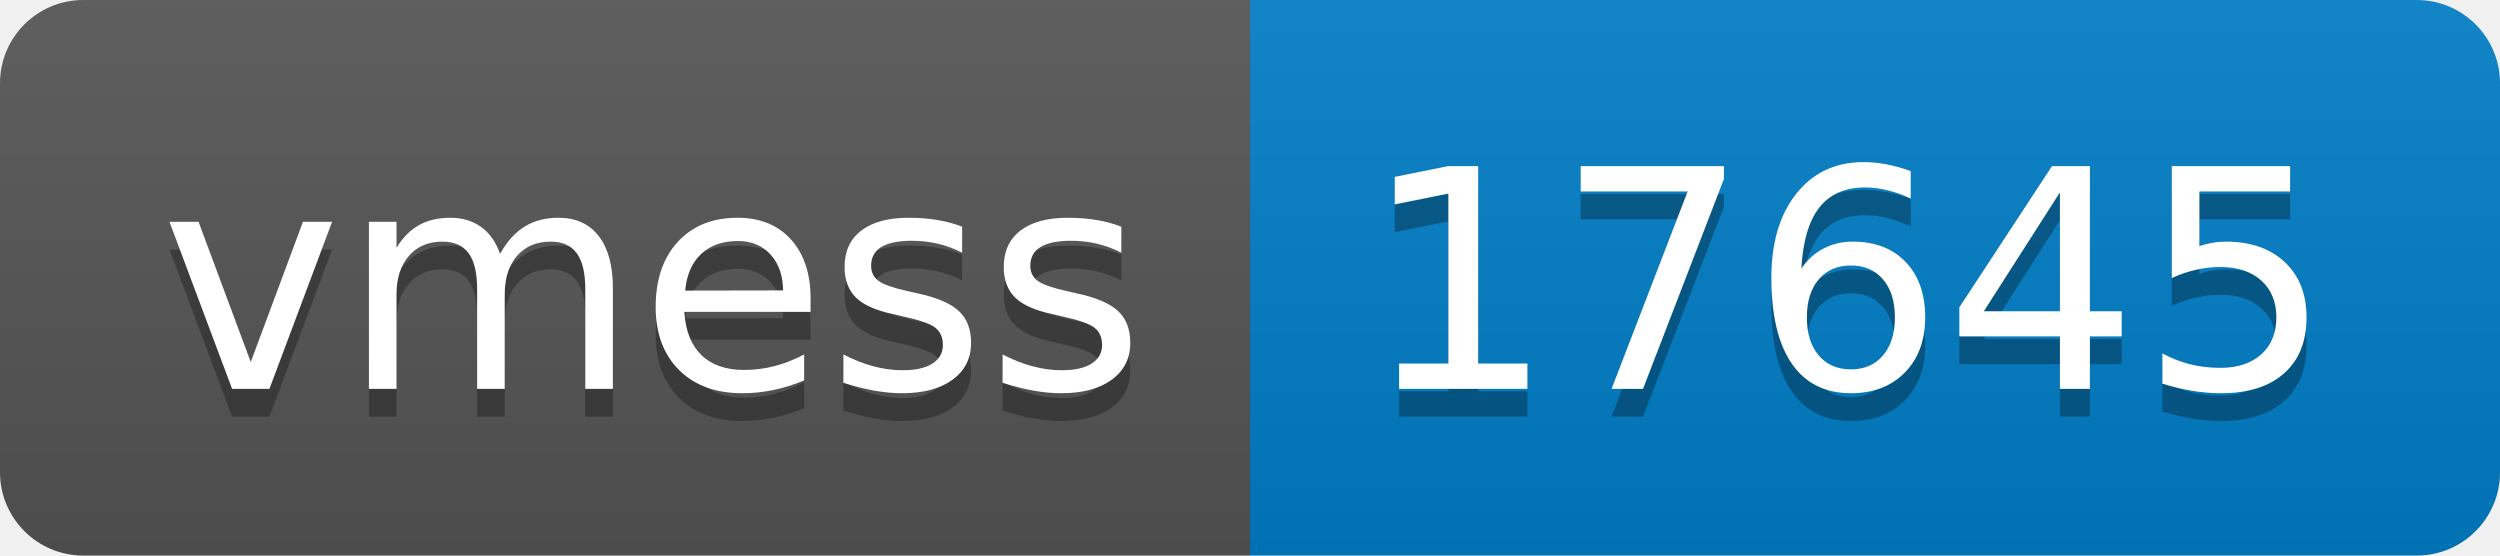
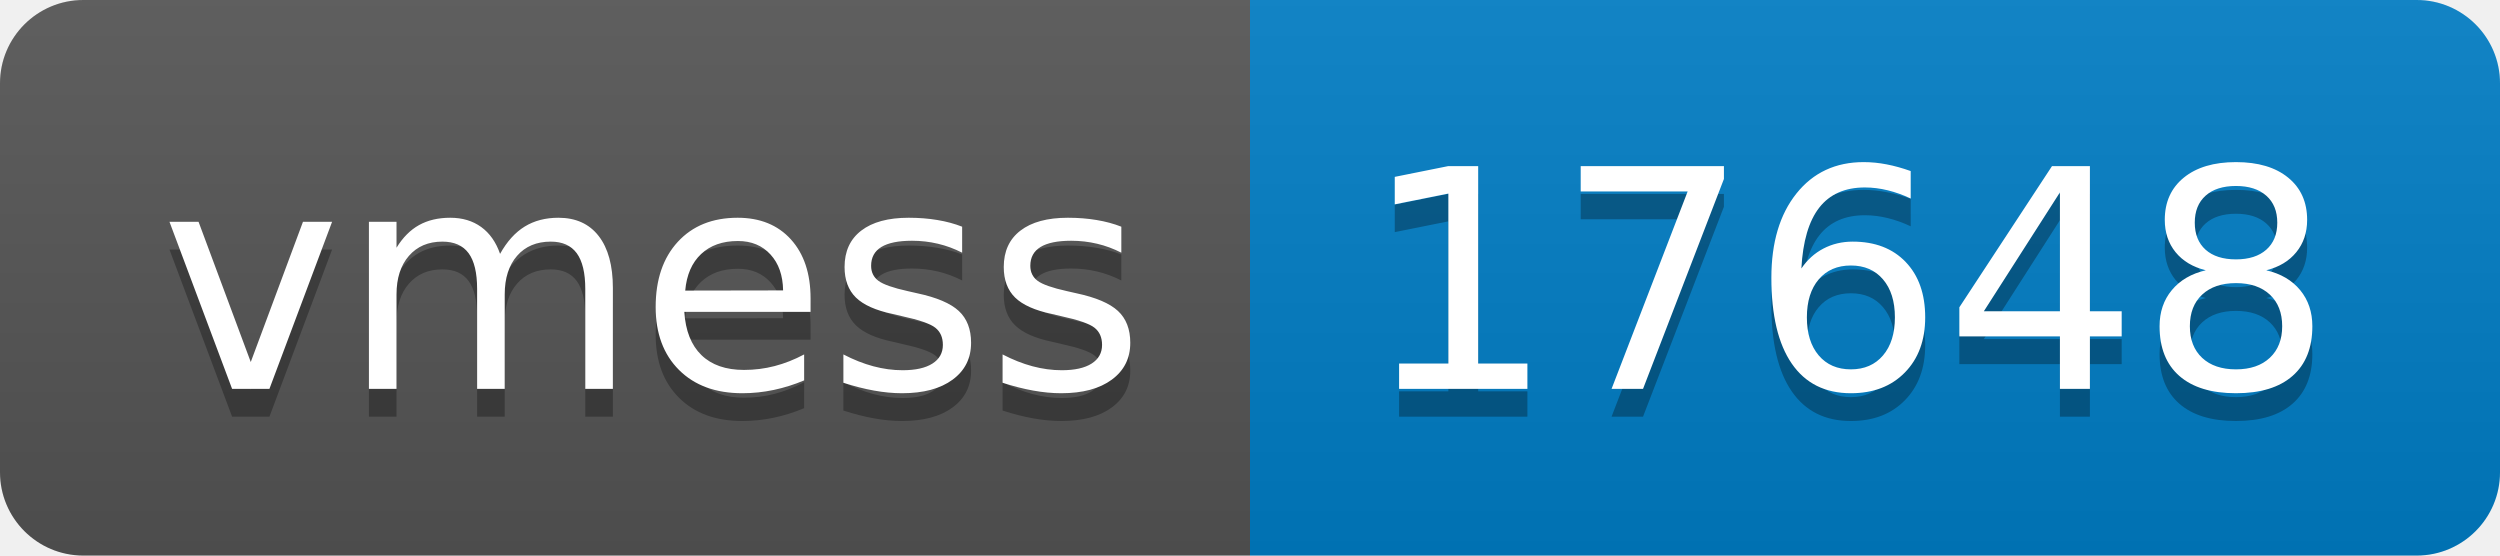
- <svg xmlns="http://www.w3.org/2000/svg" width="90" height="20" role="img" aria-label="vmess: 17645">
+ <svg xmlns="http://www.w3.org/2000/svg" width="90" height="20" role="img" aria-label="vmess: 17648">
  <linearGradient id="s" x2="0" y2="100%">
    <stop offset="0" stop-color="#bbb" stop-opacity=".1" />
    <stop offset="1" stop-opacity=".1" />
  </linearGradient>
  <clipPath id="r">
    <rect width="90" height="20" rx="3" fill="#fff" />
  </clipPath>
  <g clip-path="url(#r)">
    <rect width="45" height="20" fill="#555" />
    <rect x="45" width="45" height="20" fill="#007ec6" />
    <rect width="90" height="20" fill="url(#s)" />
  </g>
  <g fill="#fff" text-anchor="middle" font-family="Verdana,Geneva,DejaVu Sans,sans-serif" text-rendering="geometricPrecision" font-size="110">
    <text aria-hidden="true" x="235" y="150" fill="#010101" fill-opacity=".3" transform="scale(.1)" textLength="350">vmess</text>
    <text x="235" y="140" transform="scale(.1)" fill="#fff" textLength="350">vmess</text>
-     <text aria-hidden="true" x="665" y="150" fill="#010101" fill-opacity=".3" transform="scale(.1)" textLength="350">17645</text>
-     <text x="665" y="140" transform="scale(.1)" fill="#fff" textLength="350">17645</text>
+     <text aria-hidden="true" x="665" y="150" fill="#010101" fill-opacity=".3" transform="scale(.1)" textLength="350">17648</text>
+     <text x="665" y="140" transform="scale(.1)" fill="#fff" textLength="350">17648</text>
  </g>
</svg>
